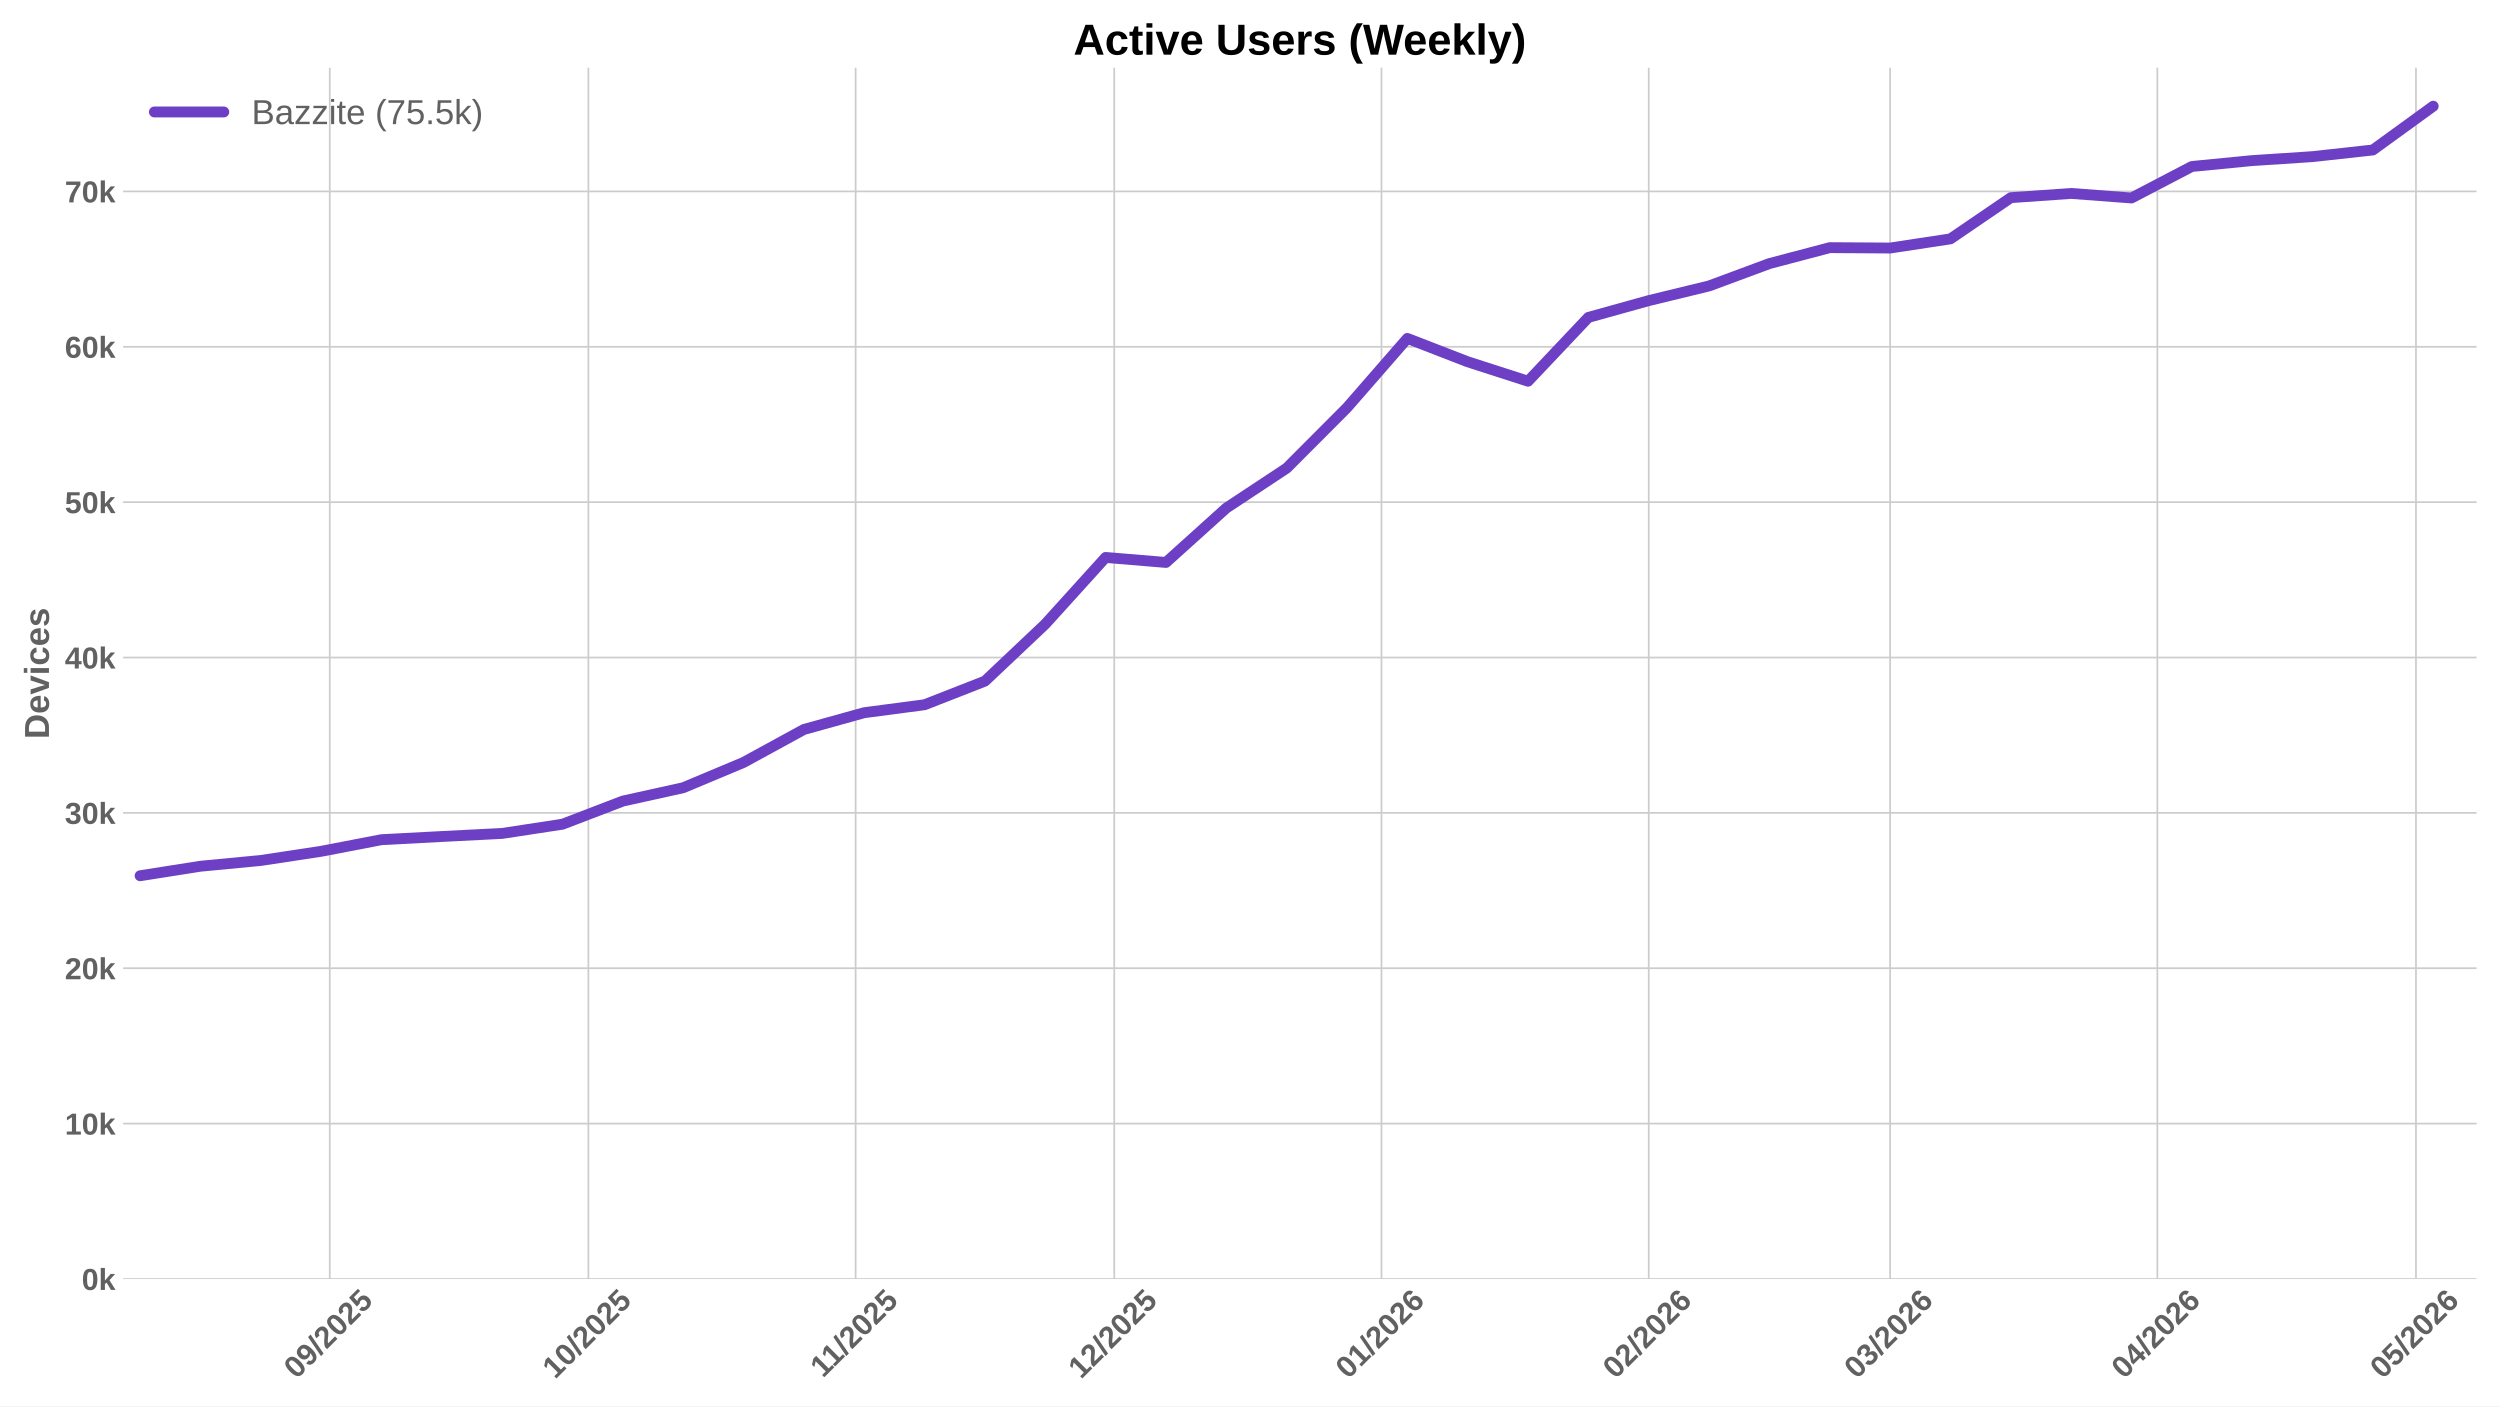
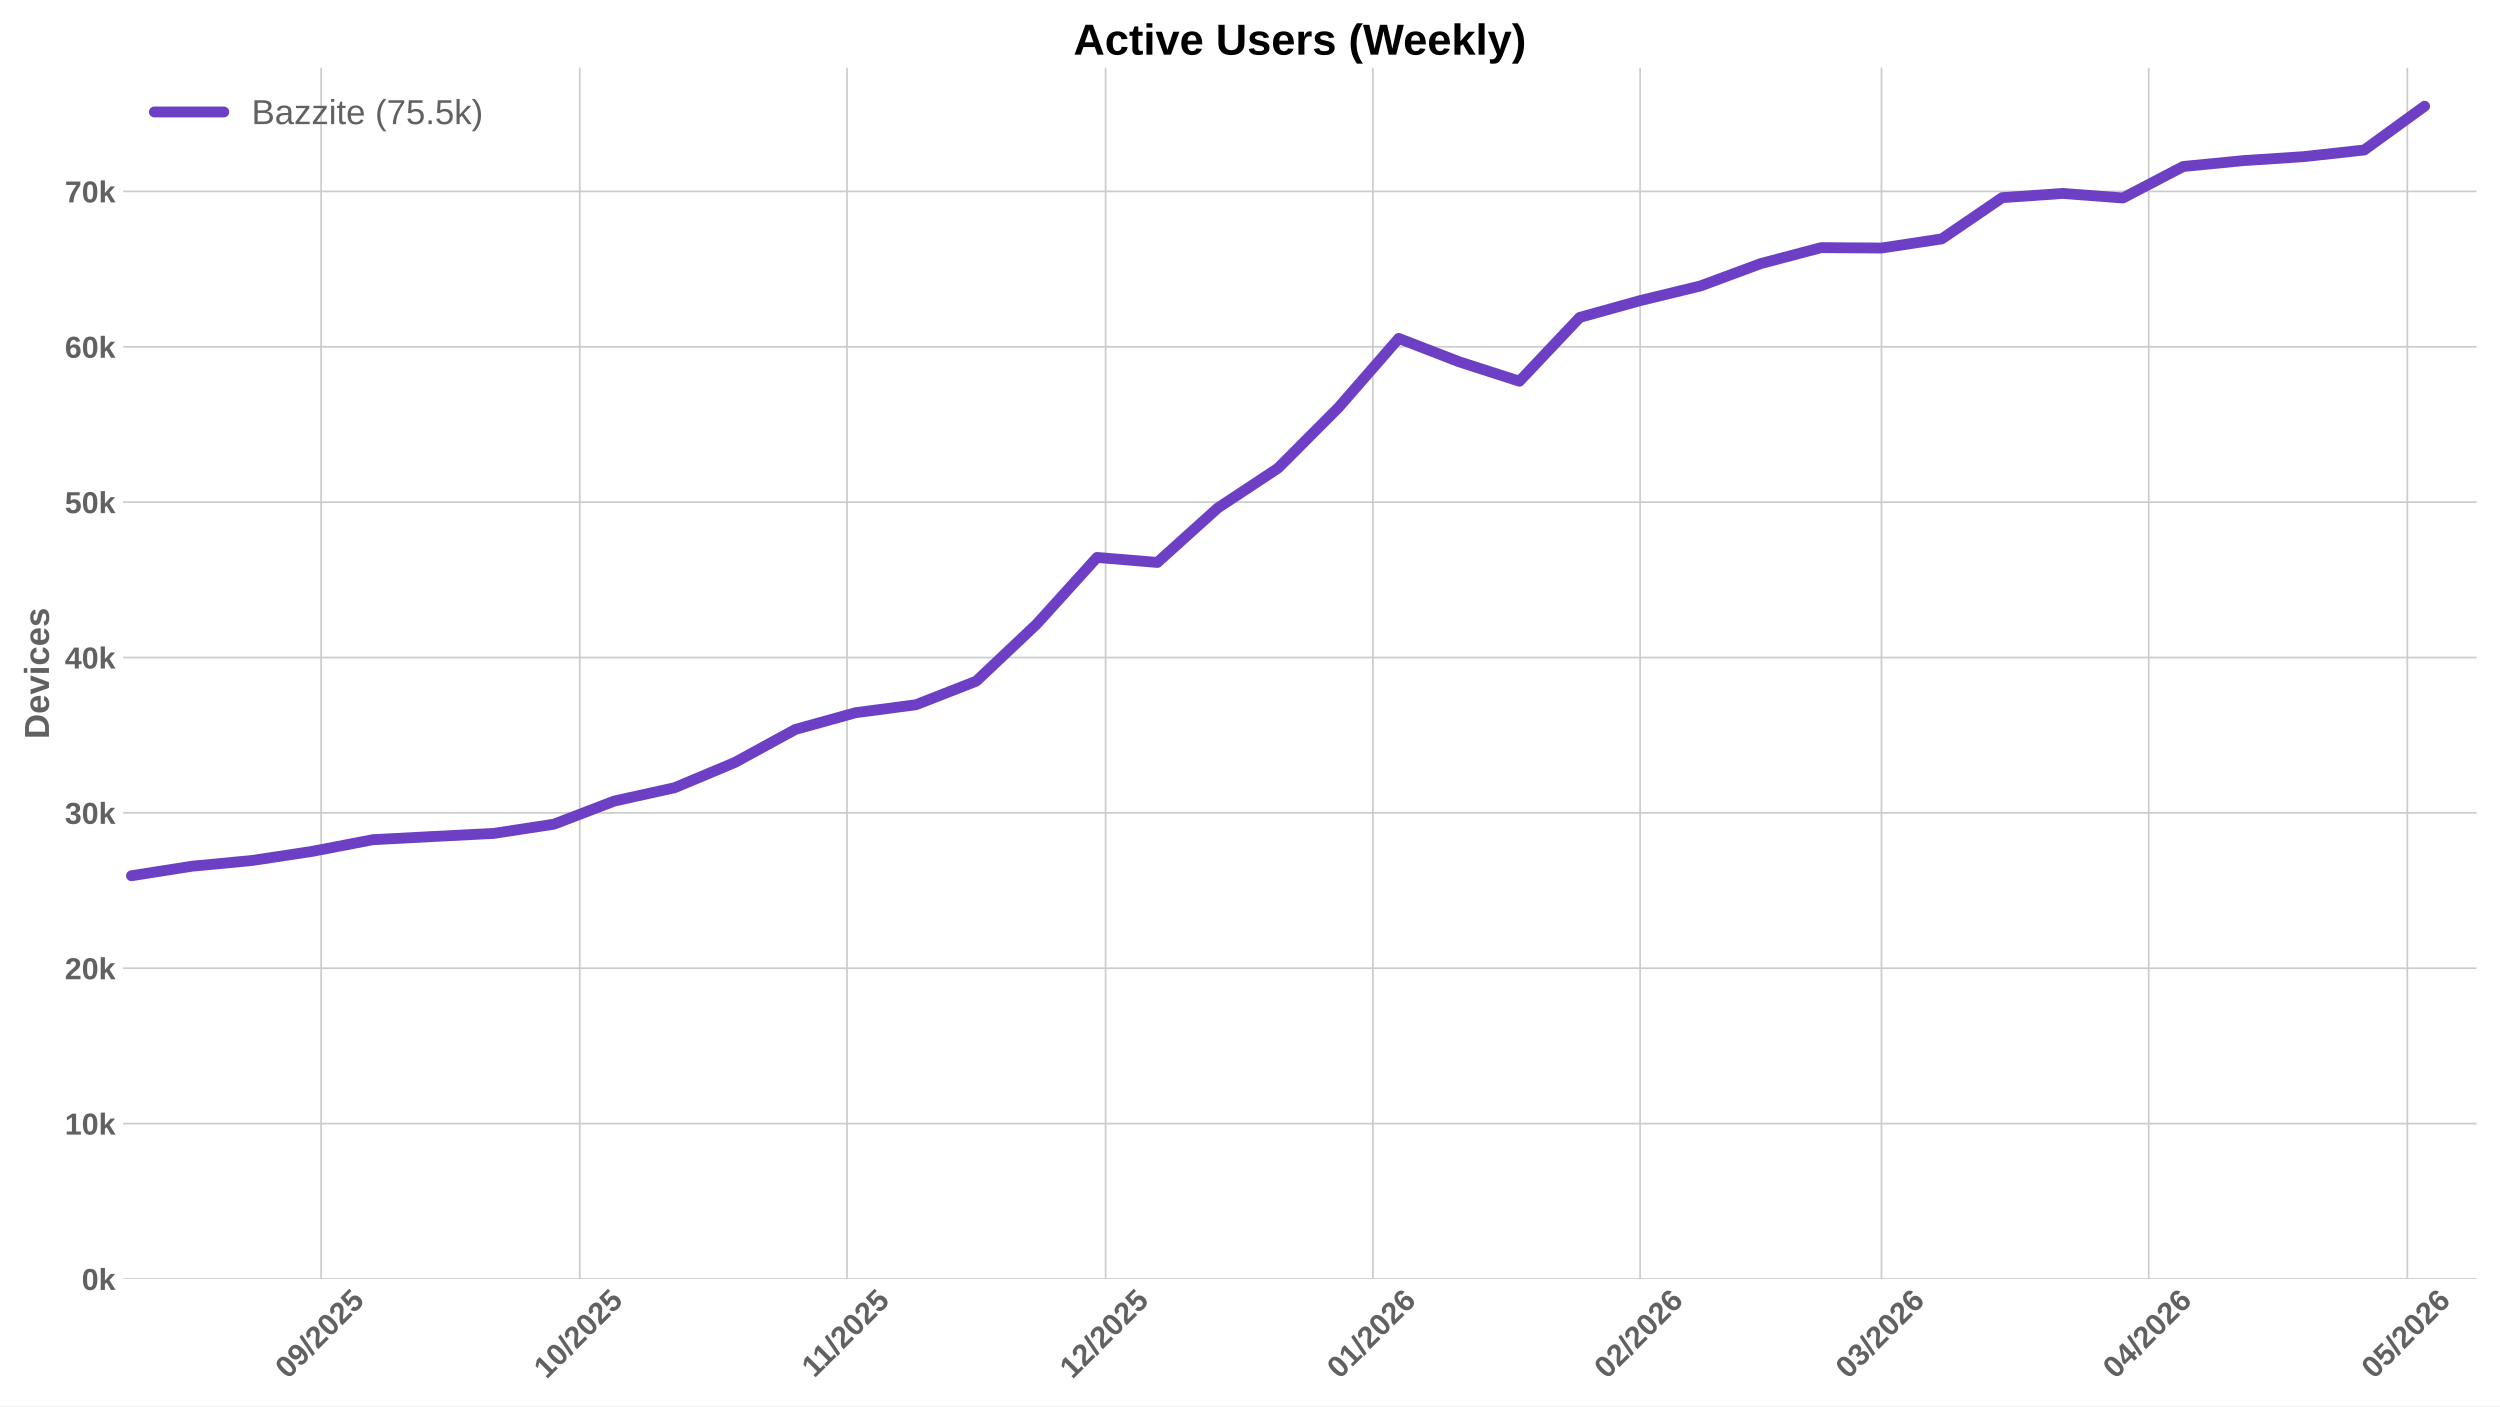
<svg xmlns="http://www.w3.org/2000/svg" xmlns:xlink="http://www.w3.org/1999/xlink" width="1152pt" height="648pt" viewBox="0 0 1152 648" version="1.1">
  <defs>
    <style type="text/css">*{stroke-linejoin: round; stroke-linecap: butt}</style>
  </defs>
  <g id="figure_1">
    <g id="patch_1">
      <path d="M 0 648  L 1152 648  L 1152 0  L 0 0  z " style="fill: #ffffff" />
    </g>
    <g id="axes_1">
      <g id="patch_2">
        <path d="M 56.73 589.343  L 1141.2 589.343  L 1141.2 31.2  L 56.73 31.2  z " style="fill: #ffffff" />
      </g>
      <g id="matplotlib.axis_1">
        <g id="xtick_1">
          <g id="line2d_1">
-             <path d="M 151.953 589.343  L 151.953 31.2  " clip-path="url(#pd142da5343)" style="fill: none; stroke: #cccccc; stroke-width: 0.8; stroke-linecap: round" />
+             <path d="M 147.979 589.343  L 147.979 31.2  " clip-path="url(#pc9101c89e9)" style="fill: none; stroke: #cccccc; stroke-width: 0.8; stroke-linecap: round" />
          </g>
          <g id="line2d_2" />
          <g id="text_1">
-             <g style="fill: #616161" transform="translate(136.6232 635.7977) rotate(-45) scale(0.14 -0.14)">
+             <g style="fill: #616161" transform="translate(132.6483 635.7977) rotate(-45) scale(0.14 -0.14)">
              <defs>
                <path id="LiberationSans-Bold-30" d="M 3297 2203  Q 3297 1088 2914 512  Q 2531 -63 1766 -63  Q 253 -63 253 2203  Q 253 2994 418 3494  Q 584 3994 915 4231  Q 1247 4469 1791 4469  Q 2572 4469 2934 3903  Q 3297 3338 3297 2203  z M 2416 2203  Q 2416 2813 2356 3150  Q 2297 3488 2165 3634  Q 2034 3781 1784 3781  Q 1519 3781 1383 3632  Q 1247 3484 1189 3148  Q 1131 2813 1131 2203  Q 1131 1600 1192 1261  Q 1253 922 1386 775  Q 1519 628 1772 628  Q 2022 628 2158 783  Q 2294 938 2355 1278  Q 2416 1619 2416 2203  z " transform="scale(0.015625)" />
                <path id="LiberationSans-Bold-39" d="M 3322 2272  Q 3322 1100 2894 518  Q 2466 -63 1678 -63  Q 1097 -63 767 185  Q 438 434 300 972  L 1125 1088  Q 1247 628 1688 628  Q 2056 628 2254 981  Q 2453 1334 2459 2028  Q 2341 1794 2070 1661  Q 1800 1528 1488 1528  Q 906 1528 564 1923  Q 222 2319 222 2994  Q 222 3688 623 4078  Q 1025 4469 1759 4469  Q 2550 4469 2936 3920  Q 3322 3372 3322 2272  z M 2394 2888  Q 2394 3297 2214 3539  Q 2034 3781 1738 3781  Q 1447 3781 1280 3570  Q 1113 3359 1113 2988  Q 1113 2622 1278 2401  Q 1444 2181 1741 2181  Q 2022 2181 2208 2373  Q 2394 2566 2394 2888  z " transform="scale(0.015625)" />
                <path id="LiberationSans-Bold-2f" d="M 63 -128  L 972 4638  L 1716 4638  L 822 -128  L 63 -128  z " transform="scale(0.015625)" />
                <path id="LiberationSans-Bold-32" d="M 222 0  L 222 609  Q 394 988 711 1347  Q 1028 1706 1509 2097  Q 1972 2472 2158 2715  Q 2344 2959 2344 3194  Q 2344 3769 1766 3769  Q 1484 3769 1336 3617  Q 1188 3466 1144 3163  L 259 3213  Q 334 3825 717 4147  Q 1100 4469 1759 4469  Q 2472 4469 2853 4144  Q 3234 3819 3234 3231  Q 3234 2922 3112 2672  Q 2991 2422 2800 2211  Q 2609 2000 2376 1815  Q 2144 1631 1925 1456  Q 1706 1281 1526 1103  Q 1347 925 1259 722  L 3303 722  L 3303 0  L 222 0  z " transform="scale(0.015625)" />
                <path id="LiberationSans-Bold-35" d="M 3381 1466  Q 3381 766 2945 351  Q 2509 -63 1750 -63  Q 1088 -63 689 235  Q 291 534 197 1100  L 1075 1172  Q 1144 891 1319 762  Q 1494 634 1759 634  Q 2088 634 2283 843  Q 2478 1053 2478 1447  Q 2478 1794 2293 2001  Q 2109 2209 1778 2209  Q 1413 2209 1181 1925  L 325 1925  L 478 4403  L 3125 4403  L 3125 3750  L 1275 3750  L 1203 2638  Q 1522 2919 2000 2919  Q 2628 2919 3004 2528  Q 3381 2138 3381 1466  z " transform="scale(0.015625)" />
              </defs>
              <use xlink:href="#LiberationSans-Bold-30" />
              <use xlink:href="#LiberationSans-Bold-39" transform="translate(55.61523 0)" />
              <use xlink:href="#LiberationSans-Bold-2f" transform="translate(111.2305 0)" />
              <use xlink:href="#LiberationSans-Bold-32" transform="translate(139.0137 0)" />
              <use xlink:href="#LiberationSans-Bold-30" transform="translate(194.6289 0)" />
              <use xlink:href="#LiberationSans-Bold-32" transform="translate(250.2441 0)" />
              <use xlink:href="#LiberationSans-Bold-35" transform="translate(305.8594 0)" />
            </g>
          </g>
        </g>
        <g id="xtick_2">
          <g id="line2d_3">
-             <path d="M 271.126 589.343  L 271.126 31.2  " clip-path="url(#pd142da5343)" style="fill: none; stroke: #cccccc; stroke-width: 0.8; stroke-linecap: round" />
+             <path d="M 267.151 589.343  L 267.151 31.2  " clip-path="url(#pc9101c89e9)" style="fill: none; stroke: #cccccc; stroke-width: 0.8; stroke-linecap: round" />
          </g>
          <g id="line2d_4" />
          <g id="text_2">
-             <g style="fill: #616161" transform="translate(255.7957 635.7977) rotate(-45) scale(0.14 -0.14)">
+             <g style="fill: #616161" transform="translate(251.8209 635.7977) rotate(-45) scale(0.14 -0.14)">
              <defs>
                <path id="LiberationSans-Bold-31" d="M 403 0  L 403 653  L 1494 653  L 1494 3656  L 438 2997  L 438 3688  L 1541 4403  L 2372 4403  L 2372 653  L 3381 653  L 3381 0  L 403 0  z " transform="scale(0.015625)" />
              </defs>
              <use xlink:href="#LiberationSans-Bold-31" />
              <use xlink:href="#LiberationSans-Bold-30" transform="translate(55.61523 0)" />
              <use xlink:href="#LiberationSans-Bold-2f" transform="translate(111.2305 0)" />
              <use xlink:href="#LiberationSans-Bold-32" transform="translate(139.0137 0)" />
              <use xlink:href="#LiberationSans-Bold-30" transform="translate(194.6289 0)" />
              <use xlink:href="#LiberationSans-Bold-32" transform="translate(250.2441 0)" />
              <use xlink:href="#LiberationSans-Bold-35" transform="translate(305.8594 0)" />
            </g>
          </g>
        </g>
        <g id="xtick_3">
          <g id="line2d_5">
-             <path d="M 394.271 589.343  L 394.271 31.2  " clip-path="url(#pd142da5343)" style="fill: none; stroke: #cccccc; stroke-width: 0.8; stroke-linecap: round" />
+             <path d="M 390.296 589.343  L 390.296 31.2  " clip-path="url(#pc9101c89e9)" style="fill: none; stroke: #cccccc; stroke-width: 0.8; stroke-linecap: round" />
          </g>
          <g id="line2d_6" />
          <g id="text_3">
-             <g style="fill: #616161" transform="translate(379.2129 635.2532) rotate(-45) scale(0.14 -0.14)">
+             <g style="fill: #616161" transform="translate(375.238 635.2532) rotate(-45) scale(0.14 -0.14)">
              <use xlink:href="#LiberationSans-Bold-31" />
              <use xlink:href="#LiberationSans-Bold-31" transform="translate(50.11523 0)" />
              <use xlink:href="#LiberationSans-Bold-2f" transform="translate(105.7305 0)" />
              <use xlink:href="#LiberationSans-Bold-32" transform="translate(133.5137 0)" />
              <use xlink:href="#LiberationSans-Bold-30" transform="translate(189.1289 0)" />
              <use xlink:href="#LiberationSans-Bold-32" transform="translate(244.7441 0)" />
              <use xlink:href="#LiberationSans-Bold-35" transform="translate(300.3594 0)" />
            </g>
          </g>
        </g>
        <g id="xtick_4">
          <g id="line2d_7">
-             <path d="M 513.443 589.343  L 513.443 31.2  " clip-path="url(#pd142da5343)" style="fill: none; stroke: #cccccc; stroke-width: 0.8; stroke-linecap: round" />
+             <path d="M 509.469 589.343  L 509.469 31.2  " clip-path="url(#pc9101c89e9)" style="fill: none; stroke: #cccccc; stroke-width: 0.8; stroke-linecap: round" />
          </g>
          <g id="line2d_8" />
          <g id="text_4">
-             <g style="fill: #616161" transform="translate(498.1132 635.7977) rotate(-45) scale(0.14 -0.14)">
+             <g style="fill: #616161" transform="translate(494.1383 635.7977) rotate(-45) scale(0.14 -0.14)">
              <use xlink:href="#LiberationSans-Bold-31" />
              <use xlink:href="#LiberationSans-Bold-32" transform="translate(55.61523 0)" />
              <use xlink:href="#LiberationSans-Bold-2f" transform="translate(111.2305 0)" />
              <use xlink:href="#LiberationSans-Bold-32" transform="translate(139.0137 0)" />
              <use xlink:href="#LiberationSans-Bold-30" transform="translate(194.6289 0)" />
              <use xlink:href="#LiberationSans-Bold-32" transform="translate(250.2441 0)" />
              <use xlink:href="#LiberationSans-Bold-35" transform="translate(305.8594 0)" />
            </g>
          </g>
        </g>
        <g id="xtick_5">
          <g id="line2d_9">
-             <path d="M 636.588 589.343  L 636.588 31.2  " clip-path="url(#pd142da5343)" style="fill: none; stroke: #cccccc; stroke-width: 0.8; stroke-linecap: round" />
+             <path d="M 632.614 589.343  L 632.614 31.2  " clip-path="url(#pc9101c89e9)" style="fill: none; stroke: #cccccc; stroke-width: 0.8; stroke-linecap: round" />
          </g>
          <g id="line2d_10" />
          <g id="text_5">
-             <g style="fill: #616161" transform="translate(621.2581 635.7977) rotate(-45) scale(0.14 -0.14)">
+             <g style="fill: #616161" transform="translate(617.2833 635.7977) rotate(-45) scale(0.14 -0.14)">
              <defs>
                <path id="LiberationSans-Bold-36" d="M 3328 1441  Q 3328 738 2934 337  Q 2541 -63 1847 -63  Q 1069 -63 651 482  Q 234 1028 234 2100  Q 234 3278 657 3873  Q 1081 4469 1869 4469  Q 2428 4469 2751 4222  Q 3075 3975 3209 3456  L 2381 3341  Q 2263 3775 1850 3775  Q 1497 3775 1295 3422  Q 1094 3069 1094 2350  Q 1234 2584 1484 2709  Q 1734 2834 2050 2834  Q 2641 2834 2984 2459  Q 3328 2084 3328 1441  z M 2447 1416  Q 2447 1791 2273 1989  Q 2100 2188 1797 2188  Q 1506 2188 1331 2002  Q 1156 1816 1156 1509  Q 1156 1125 1339 873  Q 1522 622 1819 622  Q 2116 622 2281 833  Q 2447 1044 2447 1416  z " transform="scale(0.015625)" />
              </defs>
              <use xlink:href="#LiberationSans-Bold-30" />
              <use xlink:href="#LiberationSans-Bold-31" transform="translate(55.61523 0)" />
              <use xlink:href="#LiberationSans-Bold-2f" transform="translate(111.2305 0)" />
              <use xlink:href="#LiberationSans-Bold-32" transform="translate(139.0137 0)" />
              <use xlink:href="#LiberationSans-Bold-30" transform="translate(194.6289 0)" />
              <use xlink:href="#LiberationSans-Bold-32" transform="translate(250.2441 0)" />
              <use xlink:href="#LiberationSans-Bold-36" transform="translate(305.8594 0)" />
            </g>
          </g>
        </g>
        <g id="xtick_6">
          <g id="line2d_11">
-             <path d="M 759.733 589.343  L 759.733 31.2  " clip-path="url(#pd142da5343)" style="fill: none; stroke: #cccccc; stroke-width: 0.8; stroke-linecap: round" />
+             <path d="M 755.759 589.343  L 755.759 31.2  " clip-path="url(#pc9101c89e9)" style="fill: none; stroke: #cccccc; stroke-width: 0.8; stroke-linecap: round" />
          </g>
          <g id="line2d_12" />
          <g id="text_6">
-             <g style="fill: #616161" transform="translate(744.4031 635.7977) rotate(-45) scale(0.14 -0.14)">
+             <g style="fill: #616161" transform="translate(740.4282 635.7977) rotate(-45) scale(0.14 -0.14)">
              <use xlink:href="#LiberationSans-Bold-30" />
              <use xlink:href="#LiberationSans-Bold-32" transform="translate(55.61523 0)" />
              <use xlink:href="#LiberationSans-Bold-2f" transform="translate(111.2305 0)" />
              <use xlink:href="#LiberationSans-Bold-32" transform="translate(139.0137 0)" />
              <use xlink:href="#LiberationSans-Bold-30" transform="translate(194.6289 0)" />
              <use xlink:href="#LiberationSans-Bold-32" transform="translate(250.2441 0)" />
              <use xlink:href="#LiberationSans-Bold-36" transform="translate(305.8594 0)" />
            </g>
          </g>
        </g>
        <g id="xtick_7">
          <g id="line2d_13">
-             <path d="M 870.961 589.343  L 870.961 31.2  " clip-path="url(#pd142da5343)" style="fill: none; stroke: #cccccc; stroke-width: 0.8; stroke-linecap: round" />
+             <path d="M 866.986 589.343  L 866.986 31.2  " clip-path="url(#pc9101c89e9)" style="fill: none; stroke: #cccccc; stroke-width: 0.8; stroke-linecap: round" />
          </g>
          <g id="line2d_14" />
          <g id="text_7">
-             <g style="fill: #616161" transform="translate(855.6308 635.7977) rotate(-45) scale(0.14 -0.14)">
+             <g style="fill: #616161" transform="translate(851.6559 635.7977) rotate(-45) scale(0.14 -0.14)">
              <defs>
                <path id="LiberationSans-Bold-33" d="M 3328 1222  Q 3328 603 2922 265  Q 2516 -72 1766 -72  Q 1056 -72 637 254  Q 219 581 147 1197  L 1041 1275  Q 1125 641 1763 641  Q 2078 641 2253 797  Q 2428 953 2428 1275  Q 2428 1569 2215 1725  Q 2003 1881 1584 1881  L 1278 1881  L 1278 2591  L 1566 2591  Q 1944 2591 2134 2745  Q 2325 2900 2325 3188  Q 2325 3459 2173 3614  Q 2022 3769 1731 3769  Q 1459 3769 1292 3619  Q 1125 3469 1100 3194  L 222 3256  Q 291 3825 694 4147  Q 1097 4469 1747 4469  Q 2438 4469 2827 4158  Q 3216 3847 3216 3297  Q 3216 2884 2973 2618  Q 2731 2353 2275 2266  L 2275 2253  Q 2781 2194 3054 1920  Q 3328 1647 3328 1222  z " transform="scale(0.015625)" />
              </defs>
              <use xlink:href="#LiberationSans-Bold-30" />
              <use xlink:href="#LiberationSans-Bold-33" transform="translate(55.61523 0)" />
              <use xlink:href="#LiberationSans-Bold-2f" transform="translate(111.2305 0)" />
              <use xlink:href="#LiberationSans-Bold-32" transform="translate(139.0137 0)" />
              <use xlink:href="#LiberationSans-Bold-30" transform="translate(194.6289 0)" />
              <use xlink:href="#LiberationSans-Bold-32" transform="translate(250.2441 0)" />
              <use xlink:href="#LiberationSans-Bold-36" transform="translate(305.8594 0)" />
            </g>
          </g>
        </g>
        <g id="xtick_8">
          <g id="line2d_15">
-             <path d="M 994.106 589.343  L 994.106 31.2  " clip-path="url(#pd142da5343)" style="fill: none; stroke: #cccccc; stroke-width: 0.8; stroke-linecap: round" />
+             <path d="M 990.131 589.343  L 990.131 31.2  " clip-path="url(#pc9101c89e9)" style="fill: none; stroke: #cccccc; stroke-width: 0.8; stroke-linecap: round" />
          </g>
          <g id="line2d_16" />
          <g id="text_8">
-             <g style="fill: #616161" transform="translate(978.7757 635.7977) rotate(-45) scale(0.14 -0.14)">
+             <g style="fill: #616161" transform="translate(974.8009 635.7977) rotate(-45) scale(0.14 -0.14)">
              <defs>
                <path id="LiberationSans-Bold-34" d="M 2938 897  L 2938 0  L 2100 0  L 2100 897  L 97 897  L 97 1556  L 1956 4403  L 2938 4403  L 2938 1550  L 3525 1550  L 3525 897  L 2938 897  z M 2100 2991  Q 2100 3159 2111 3356  Q 2122 3553 2128 3609  Q 2047 3434 1834 3103  L 813 1550  L 2100 1550  L 2100 2991  z " transform="scale(0.015625)" />
              </defs>
              <use xlink:href="#LiberationSans-Bold-30" />
              <use xlink:href="#LiberationSans-Bold-34" transform="translate(55.61523 0)" />
              <use xlink:href="#LiberationSans-Bold-2f" transform="translate(111.2305 0)" />
              <use xlink:href="#LiberationSans-Bold-32" transform="translate(139.0137 0)" />
              <use xlink:href="#LiberationSans-Bold-30" transform="translate(194.6289 0)" />
              <use xlink:href="#LiberationSans-Bold-32" transform="translate(250.2441 0)" />
              <use xlink:href="#LiberationSans-Bold-36" transform="translate(305.8594 0)" />
            </g>
          </g>
        </g>
        <g id="xtick_9">
          <g id="line2d_17">
-             <path d="M 1113.279 589.343  L 1113.279 31.2  " clip-path="url(#pd142da5343)" style="fill: none; stroke: #cccccc; stroke-width: 0.8; stroke-linecap: round" />
+             <path d="M 1109.304 589.343  L 1109.304 31.2  " clip-path="url(#pc9101c89e9)" style="fill: none; stroke: #cccccc; stroke-width: 0.8; stroke-linecap: round" />
          </g>
          <g id="line2d_18" />
          <g id="text_9">
-             <g style="fill: #616161" transform="translate(1097.948 635.7977) rotate(-45) scale(0.14 -0.14)">
+             <g style="fill: #616161" transform="translate(1093.973 635.7977) rotate(-45) scale(0.14 -0.14)">
              <use xlink:href="#LiberationSans-Bold-30" />
              <use xlink:href="#LiberationSans-Bold-35" transform="translate(55.61523 0)" />
              <use xlink:href="#LiberationSans-Bold-2f" transform="translate(111.2305 0)" />
              <use xlink:href="#LiberationSans-Bold-32" transform="translate(139.0137 0)" />
              <use xlink:href="#LiberationSans-Bold-30" transform="translate(194.6289 0)" />
              <use xlink:href="#LiberationSans-Bold-32" transform="translate(250.2441 0)" />
              <use xlink:href="#LiberationSans-Bold-36" transform="translate(305.8594 0)" />
            </g>
          </g>
        </g>
      </g>
      <g id="matplotlib.axis_2">
        <g id="ytick_1">
          <g id="line2d_19">
-             <path d="M 56.73 589.343  L 1141.2 589.343  " clip-path="url(#pd142da5343)" style="fill: none; stroke: #cccccc; stroke-width: 0.8; stroke-linecap: round" />
+             <path d="M 56.73 589.343  L 1141.2 589.343  " clip-path="url(#pc9101c89e9)" style="fill: none; stroke: #cccccc; stroke-width: 0.8; stroke-linecap: round" />
          </g>
          <g id="line2d_20" />
          <g id="text_10">
            <g style="fill: #616161" transform="translate(37.65937 594.416) scale(0.14 -0.14)">
              <defs>
                <path id="LiberationSans-Bold-6b" d="M 2606 0  L 1703 1531  L 1325 1269  L 1325 0  L 447 0  L 447 4638  L 1325 4638  L 1325 1981  L 2531 3381  L 3475 3381  L 2288 2063  L 3566 0  L 2606 0  z " transform="scale(0.015625)" />
              </defs>
              <use xlink:href="#LiberationSans-Bold-30" />
              <use xlink:href="#LiberationSans-Bold-6b" transform="translate(55.61523 0)" />
            </g>
          </g>
        </g>
        <g id="ytick_2">
          <g id="line2d_21">
-             <path d="M 56.73 517.752  L 1141.2 517.752  " clip-path="url(#pd142da5343)" style="fill: none; stroke: #cccccc; stroke-width: 0.8; stroke-linecap: round" />
+             <path d="M 56.73 517.752  L 1141.2 517.752  " clip-path="url(#pc9101c89e9)" style="fill: none; stroke: #cccccc; stroke-width: 0.8; stroke-linecap: round" />
          </g>
          <g id="line2d_22" />
          <g id="text_11">
            <g style="fill: #616161" transform="translate(29.87406 522.8249) scale(0.14 -0.14)">
              <use xlink:href="#LiberationSans-Bold-31" />
              <use xlink:href="#LiberationSans-Bold-30" transform="translate(55.61523 0)" />
              <use xlink:href="#LiberationSans-Bold-6b" transform="translate(111.2305 0)" />
            </g>
          </g>
        </g>
        <g id="ytick_3">
          <g id="line2d_23">
-             <path d="M 56.73 446.161  L 1141.2 446.161  " clip-path="url(#pd142da5343)" style="fill: none; stroke: #cccccc; stroke-width: 0.8; stroke-linecap: round" />
+             <path d="M 56.73 446.161  L 1141.2 446.161  " clip-path="url(#pc9101c89e9)" style="fill: none; stroke: #cccccc; stroke-width: 0.8; stroke-linecap: round" />
          </g>
          <g id="line2d_24" />
          <g id="text_12">
            <g style="fill: #616161" transform="translate(29.87406 451.2338) scale(0.14 -0.14)">
              <use xlink:href="#LiberationSans-Bold-32" />
              <use xlink:href="#LiberationSans-Bold-30" transform="translate(55.61523 0)" />
              <use xlink:href="#LiberationSans-Bold-6b" transform="translate(111.2305 0)" />
            </g>
          </g>
        </g>
        <g id="ytick_4">
          <g id="line2d_25">
-             <path d="M 56.73 374.57  L 1141.2 374.57  " clip-path="url(#pd142da5343)" style="fill: none; stroke: #cccccc; stroke-width: 0.8; stroke-linecap: round" />
+             <path d="M 56.73 374.57  L 1141.2 374.57  " clip-path="url(#pc9101c89e9)" style="fill: none; stroke: #cccccc; stroke-width: 0.8; stroke-linecap: round" />
          </g>
          <g id="line2d_26" />
          <g id="text_13">
            <g style="fill: #616161" transform="translate(29.87406 379.6427) scale(0.14 -0.14)">
              <use xlink:href="#LiberationSans-Bold-33" />
              <use xlink:href="#LiberationSans-Bold-30" transform="translate(55.61523 0)" />
              <use xlink:href="#LiberationSans-Bold-6b" transform="translate(111.2305 0)" />
            </g>
          </g>
        </g>
        <g id="ytick_5">
          <g id="line2d_27">
-             <path d="M 56.73 302.979  L 1141.2 302.979  " clip-path="url(#pd142da5343)" style="fill: none; stroke: #cccccc; stroke-width: 0.8; stroke-linecap: round" />
+             <path d="M 56.73 302.979  L 1141.2 302.979  " clip-path="url(#pc9101c89e9)" style="fill: none; stroke: #cccccc; stroke-width: 0.8; stroke-linecap: round" />
          </g>
          <g id="line2d_28" />
          <g id="text_14">
            <g style="fill: #616161" transform="translate(29.87406 308.0516) scale(0.14 -0.14)">
              <use xlink:href="#LiberationSans-Bold-34" />
              <use xlink:href="#LiberationSans-Bold-30" transform="translate(55.61523 0)" />
              <use xlink:href="#LiberationSans-Bold-6b" transform="translate(111.2305 0)" />
            </g>
          </g>
        </g>
        <g id="ytick_6">
          <g id="line2d_29">
-             <path d="M 56.73 231.388  L 1141.2 231.388  " clip-path="url(#pd142da5343)" style="fill: none; stroke: #cccccc; stroke-width: 0.8; stroke-linecap: round" />
+             <path d="M 56.73 231.388  L 1141.2 231.388  " clip-path="url(#pc9101c89e9)" style="fill: none; stroke: #cccccc; stroke-width: 0.8; stroke-linecap: round" />
          </g>
          <g id="line2d_30" />
          <g id="text_15">
            <g style="fill: #616161" transform="translate(29.87406 236.4605) scale(0.14 -0.14)">
              <use xlink:href="#LiberationSans-Bold-35" />
              <use xlink:href="#LiberationSans-Bold-30" transform="translate(55.61523 0)" />
              <use xlink:href="#LiberationSans-Bold-6b" transform="translate(111.2305 0)" />
            </g>
          </g>
        </g>
        <g id="ytick_7">
          <g id="line2d_31">
-             <path d="M 56.73 159.797  L 1141.2 159.797  " clip-path="url(#pd142da5343)" style="fill: none; stroke: #cccccc; stroke-width: 0.8; stroke-linecap: round" />
+             <path d="M 56.73 159.797  L 1141.2 159.797  " clip-path="url(#pc9101c89e9)" style="fill: none; stroke: #cccccc; stroke-width: 0.8; stroke-linecap: round" />
          </g>
          <g id="line2d_32" />
          <g id="text_16">
            <g style="fill: #616161" transform="translate(29.87406 164.8694) scale(0.14 -0.14)">
              <use xlink:href="#LiberationSans-Bold-36" />
              <use xlink:href="#LiberationSans-Bold-30" transform="translate(55.61523 0)" />
              <use xlink:href="#LiberationSans-Bold-6b" transform="translate(111.2305 0)" />
            </g>
          </g>
        </g>
        <g id="ytick_8">
          <g id="line2d_33">
-             <path d="M 56.73 88.205  L 1141.2 88.205  " clip-path="url(#pd142da5343)" style="fill: none; stroke: #cccccc; stroke-width: 0.8; stroke-linecap: round" />
+             <path d="M 56.73 88.205  L 1141.2 88.205  " clip-path="url(#pc9101c89e9)" style="fill: none; stroke: #cccccc; stroke-width: 0.8; stroke-linecap: round" />
          </g>
          <g id="line2d_34" />
          <g id="text_17">
            <g style="fill: #616161" transform="translate(29.87406 93.2783) scale(0.14 -0.14)">
              <defs>
                <path id="LiberationSans-Bold-37" d="M 3278 3706  Q 2981 3238 2717 2797  Q 2453 2356 2256 1911  Q 2059 1466 1945 995  Q 1831 525 1831 0  L 916 0  Q 916 550 1059 1064  Q 1203 1578 1475 2111  Q 1747 2644 2463 3681  L 275 3681  L 275 4403  L 3278 4403  L 3278 3706  z " transform="scale(0.015625)" />
              </defs>
              <use xlink:href="#LiberationSans-Bold-37" />
              <use xlink:href="#LiberationSans-Bold-30" transform="translate(55.61523 0)" />
              <use xlink:href="#LiberationSans-Bold-6b" transform="translate(111.2305 0)" />
            </g>
          </g>
        </g>
        <g id="text_18">
          <g style="fill: #616161" transform="translate(22.55406 340.5153) rotate(-90) scale(0.16 -0.16)">
            <defs>
              <path id="LiberationSans-Bold-44" d="M 4353 2234  Q 4353 1553 4086 1045  Q 3819 538 3330 269  Q 2841 0 2209 0  L 428 0  L 428 4403  L 2022 4403  Q 3134 4403 3743 3842  Q 4353 3281 4353 2234  z M 3425 2234  Q 3425 2944 3056 3317  Q 2688 3691 2003 3691  L 1350 3691  L 1350 713  L 2131 713  Q 2725 713 3075 1122  Q 3425 1531 3425 2234  z " transform="scale(0.015625)" />
              <path id="LiberationSans-Bold-65" d="M 1831 -63  Q 1069 -63 659 389  Q 250 841 250 1706  Q 250 2544 665 2994  Q 1081 3444 1844 3444  Q 2572 3444 2956 2961  Q 3341 2478 3341 1547  L 3341 1522  L 1172 1522  Q 1172 1028 1355 776  Q 1538 525 1875 525  Q 2341 525 2463 928  L 3291 856  Q 2931 -63 1831 -63  z M 1831 2891  Q 1522 2891 1355 2675  Q 1188 2459 1178 2072  L 2491 2072  Q 2466 2481 2294 2686  Q 2122 2891 1831 2891  z " transform="scale(0.015625)" />
              <path id="LiberationSans-Bold-76" d="M 2284 0  L 1234 0  L 25 3381  L 953 3381  L 1544 1491  Q 1591 1334 1766 709  Q 1797 838 1894 1159  Q 1991 1481 2613 3381  L 3531 3381  L 2284 0  z " transform="scale(0.015625)" />
              <path id="LiberationSans-Bold-69" d="M 447 3991  L 447 4638  L 1325 4638  L 1325 3991  L 447 3991  z M 447 0  L 447 3381  L 1325 3381  L 1325 0  L 447 0  z " transform="scale(0.015625)" />
              <path id="LiberationSans-Bold-63" d="M 1856 -63  Q 1088 -63 669 395  Q 250 853 250 1672  Q 250 2509 672 2976  Q 1094 3444 1869 3444  Q 2466 3444 2856 3144  Q 3247 2844 3347 2316  L 2463 2272  Q 2425 2531 2275 2686  Q 2125 2841 1850 2841  Q 1172 2841 1172 1706  Q 1172 538 1863 538  Q 2113 538 2281 695  Q 2450 853 2491 1166  L 3372 1125  Q 3325 778 3123 506  Q 2922 234 2594 85  Q 2266 -63 1856 -63  z " transform="scale(0.015625)" />
              <path id="LiberationSans-Bold-73" d="M 3297 988  Q 3297 497 2895 217  Q 2494 -63 1784 -63  Q 1088 -63 717 157  Q 347 378 225 844  L 997 959  Q 1063 719 1223 619  Q 1384 519 1784 519  Q 2153 519 2322 612  Q 2491 706 2491 906  Q 2491 1069 2355 1164  Q 2219 1259 1894 1325  Q 1150 1472 890 1598  Q 631 1725 495 1926  Q 359 2128 359 2422  Q 359 2906 732 3176  Q 1106 3447 1791 3447  Q 2394 3447 2761 3212  Q 3128 2978 3219 2534  L 2441 2453  Q 2403 2659 2256 2761  Q 2109 2863 1791 2863  Q 1478 2863 1322 2783  Q 1166 2703 1166 2516  Q 1166 2369 1286 2283  Q 1406 2197 1691 2141  Q 2088 2059 2395 1973  Q 2703 1888 2889 1769  Q 3075 1650 3186 1464  Q 3297 1278 3297 988  z " transform="scale(0.015625)" />
            </defs>
            <use xlink:href="#LiberationSans-Bold-44" />
            <use xlink:href="#LiberationSans-Bold-65" transform="translate(72.2168 0)" />
            <use xlink:href="#LiberationSans-Bold-76" transform="translate(127.832 0)" />
            <use xlink:href="#LiberationSans-Bold-69" transform="translate(183.4473 0)" />
            <use xlink:href="#LiberationSans-Bold-63" transform="translate(211.2305 0)" />
            <use xlink:href="#LiberationSans-Bold-65" transform="translate(266.8457 0)" />
            <use xlink:href="#LiberationSans-Bold-73" transform="translate(322.4609 0)" />
          </g>
        </g>
      </g>
      <g id="line2d_35">
-         <path d="M 64.56 403.543  L 92.367 399.161  L 120.174 396.505  L 147.981 392.282  L 175.788 386.927  L 203.595 385.459  L 231.402 384.041  L 259.209 379.789  L 287.016 369.129  L 314.823 362.979  L 342.63 351.324  L 370.436 336.133  L 398.243 328.408  L 426.05 324.742  L 453.857 313.861  L 481.664 287.587  L 509.471 256.867  L 537.278 259.179  L 565.085 234.108  L 592.892 215.731  L 620.699 187.853  L 648.506 155.945  L 676.313 166.712  L 704.12 175.668  L 731.926 146.259  L 759.733 138.52  L 787.54 131.762  L 815.347 121.452  L 843.154 114.114  L 870.961 114.293  L 898.768 110.069  L 926.575 91.083  L 954.382 89.136  L 982.189 91.227  L 1009.996 76.715  L 1037.803 74.002  L 1065.61 72.176  L 1093.416 69.112  L 1121.223 48.931  " clip-path="url(#pd142da5343)" style="fill: none; stroke: #6c3fc4; stroke-width: 5; stroke-linecap: round" />
+         <path d="M 60.585 403.543  L 88.392 399.161  L 116.199 396.505  L 144.006 392.282  L 171.813 386.927  L 199.62 385.459  L 227.427 384.041  L 255.234 379.789  L 283.041 369.129  L 310.848 362.979  L 338.655 351.324  L 366.462 336.133  L 394.269 328.408  L 422.075 324.742  L 449.882 313.861  L 477.689 287.587  L 505.496 256.867  L 533.303 259.179  L 561.11 234.108  L 588.917 215.731  L 616.724 187.853  L 644.531 155.945  L 672.338 166.712  L 700.145 175.668  L 727.952 146.259  L 755.759 138.52  L 783.565 131.762  L 811.372 121.452  L 839.179 114.114  L 866.986 114.293  L 894.793 110.069  L 922.6 91.083  L 950.407 89.136  L 978.214 91.227  L 1006.021 76.715  L 1033.828 74.002  L 1061.635 72.176  L 1089.442 69.112  L 1117.249 48.931  " clip-path="url(#pc9101c89e9)" style="fill: none; stroke: #6c3fc4; stroke-width: 5; stroke-linecap: round" />
      </g>
      <g id="patch_3">
        <path d="M 56.73 589.343  L 56.73 31.2  " style="fill: none" />
      </g>
      <g id="patch_4">
        <path d="M 1141.2 589.343  L 1141.2 31.2  " style="fill: none" />
      </g>
      <g id="patch_5">
        <path d="M 56.73 589.343  L 1141.2 589.343  " style="fill: none" />
      </g>
      <g id="patch_6">
        <path d="M 56.73 31.2  L 1141.2 31.2  " style="fill: none" />
      </g>
      <g id="text_19">
        <g transform="translate(494.6541 25.2) scale(0.2 -0.2)">
          <defs>
            <path id="LiberationSans-Bold-41" d="M 3541 0  L 3150 1125  L 1472 1125  L 1081 0  L 159 0  L 1766 4403  L 2853 4403  L 4453 0  L 3541 0  z M 2309 3725  L 2291 3656  Q 2259 3544 2215 3400  Q 2172 3256 1678 1819  L 2944 1819  L 2509 3084  L 2375 3509  L 2309 3725  z " transform="scale(0.015625)" />
            <path id="LiberationSans-Bold-74" d="M 1313 -56  Q 925 -56 715 155  Q 506 366 506 794  L 506 2788  L 78 2788  L 78 3381  L 550 3381  L 825 4175  L 1375 4175  L 1375 3381  L 2016 3381  L 2016 2788  L 1375 2788  L 1375 1031  Q 1375 784 1469 667  Q 1563 550 1759 550  Q 1863 550 2053 594  L 2053 50  Q 1728 -56 1313 -56  z " transform="scale(0.015625)" />
            <path id="LiberationSans-Bold-20" transform="scale(0.015625)" />
            <path id="LiberationSans-Bold-55" d="M 2259 -63  Q 1350 -63 867 381  Q 384 825 384 1650  L 384 4403  L 1306 4403  L 1306 1722  Q 1306 1200 1554 929  Q 1803 659 2284 659  Q 2778 659 3043 942  Q 3309 1225 3309 1753  L 3309 4403  L 4231 4403  L 4231 1697  Q 4231 859 3714 398  Q 3197 -63 2259 -63  z " transform="scale(0.015625)" />
            <path id="LiberationSans-Bold-72" d="M 447 0  L 447 2588  Q 447 2866 439 3052  Q 431 3238 422 3381  L 1259 3381  Q 1269 3325 1284 3039  Q 1300 2753 1300 2659  L 1313 2659  Q 1441 3016 1541 3161  Q 1641 3306 1778 3376  Q 1916 3447 2122 3447  Q 2291 3447 2394 3400  L 2394 2666  Q 2181 2713 2019 2713  Q 1691 2713 1508 2447  Q 1325 2181 1325 1659  L 1325 0  L 447 0  z " transform="scale(0.015625)" />
            <path id="LiberationSans-Bold-28" d="M 1247 -1328  Q 756 -622 537 81  Q 319 784 319 1659  Q 319 2531 537 3232  Q 756 3934 1247 4638  L 2125 4638  Q 1631 3925 1407 3219  Q 1184 2513 1184 1656  Q 1184 803 1406 101  Q 1628 -600 2125 -1328  L 1247 -1328  z " transform="scale(0.015625)" />
            <path id="LiberationSans-Bold-57" d="M 4897 0  L 3803 0  L 3206 2547  Q 3097 2997 3022 3488  Q 2947 3078 2900 2864  Q 2853 2650 2234 0  L 1141 0  L 6 4403  L 941 4403  L 1578 1559  L 1722 872  Q 1809 1306 1892 1701  Q 1975 2097 2516 4403  L 3547 4403  L 4103 2059  Q 4169 1797 4325 872  L 4403 1234  L 4569 1953  L 5100 4403  L 6034 4403  L 4897 0  z " transform="scale(0.015625)" />
            <path id="LiberationSans-Bold-6c" d="M 447 0  L 447 4638  L 1325 4638  L 1325 0  L 447 0  z " transform="scale(0.015625)" />
            <path id="LiberationSans-Bold-79" d="M 884 -1328  Q 569 -1328 331 -1288  L 331 -663  Q 497 -688 634 -688  Q 822 -688 945 -628  Q 1069 -569 1167 -431  Q 1266 -294 1388 34  L 50 3381  L 978 3381  L 1509 1797  Q 1634 1456 1825 753  L 1903 1050  L 2106 1784  L 2606 3381  L 3525 3381  L 2188 -178  Q 1919 -828 1630 -1078  Q 1341 -1328 884 -1328  z " transform="scale(0.015625)" />
            <path id="LiberationSans-Bold-29" d="M 6 -1328  Q 506 -597 726 101  Q 947 800 947 1656  Q 947 2516 722 3223  Q 497 3931 6 4638  L 884 4638  Q 1378 3928 1595 3225  Q 1813 2522 1813 1659  Q 1813 791 1595 87  Q 1378 -616 884 -1328  L 6 -1328  z " transform="scale(0.015625)" />
          </defs>
          <use xlink:href="#LiberationSans-Bold-41" />
          <use xlink:href="#LiberationSans-Bold-63" transform="translate(72.2168 0)" />
          <use xlink:href="#LiberationSans-Bold-74" transform="translate(127.832 0)" />
          <use xlink:href="#LiberationSans-Bold-69" transform="translate(161.1328 0)" />
          <use xlink:href="#LiberationSans-Bold-76" transform="translate(188.916 0)" />
          <use xlink:href="#LiberationSans-Bold-65" transform="translate(244.5312 0)" />
          <use xlink:href="#LiberationSans-Bold-20" transform="translate(300.1465 0)" />
          <use xlink:href="#LiberationSans-Bold-55" transform="translate(327.9297 0)" />
          <use xlink:href="#LiberationSans-Bold-73" transform="translate(400.1465 0)" />
          <use xlink:href="#LiberationSans-Bold-65" transform="translate(455.7617 0)" />
          <use xlink:href="#LiberationSans-Bold-72" transform="translate(511.377 0)" />
          <use xlink:href="#LiberationSans-Bold-73" transform="translate(550.293 0)" />
          <use xlink:href="#LiberationSans-Bold-20" transform="translate(605.9082 0)" />
          <use xlink:href="#LiberationSans-Bold-28" transform="translate(633.6914 0)" />
          <use xlink:href="#LiberationSans-Bold-57" transform="translate(666.9922 0)" />
          <use xlink:href="#LiberationSans-Bold-65" transform="translate(759.627 0)" />
          <use xlink:href="#LiberationSans-Bold-65" transform="translate(815.2422 0)" />
          <use xlink:href="#LiberationSans-Bold-6b" transform="translate(870.8574 0)" />
          <use xlink:href="#LiberationSans-Bold-6c" transform="translate(926.4727 0)" />
          <use xlink:href="#LiberationSans-Bold-79" transform="translate(954.2559 0)" />
          <use xlink:href="#LiberationSans-Bold-29" transform="translate(1009.871 0)" />
        </g>
      </g>
      <g id="legend_1">
        <g id="line2d_36">
          <path d="M 71.13 51.595  L 87.13 51.595  L 103.13 51.595  " style="fill: none; stroke: #6c3fc4; stroke-width: 5; stroke-linecap: round" />
        </g>
        <g id="text_20">
          <g style="fill: #616161" transform="translate(115.93 57.195) scale(0.16 -0.16)">
            <defs>
              <path id="LiberationSans-42" d="M 3931 1241  Q 3931 653 3503 326  Q 3075 0 2313 0  L 525 0  L 525 4403  L 2125 4403  Q 3675 4403 3675 3334  Q 3675 2944 3456 2678  Q 3238 2413 2838 2322  Q 3363 2259 3647 1970  Q 3931 1681 3931 1241  z M 3075 3263  Q 3075 3619 2831 3772  Q 2588 3925 2125 3925  L 1122 3925  L 1122 2531  L 2125 2531  Q 2603 2531 2839 2711  Q 3075 2891 3075 3263  z M 3328 1288  Q 3328 2066 2234 2066  L 1122 2066  L 1122 478  L 2281 478  Q 2828 478 3078 681  Q 3328 884 3328 1288  z " transform="scale(0.015625)" />
              <path id="LiberationSans-61" d="M 1294 -63  Q 784 -63 528 206  Q 272 475 272 944  Q 272 1469 617 1750  Q 963 2031 1731 2050  L 2491 2063  L 2491 2247  Q 2491 2659 2316 2837  Q 2141 3016 1766 3016  Q 1388 3016 1216 2887  Q 1044 2759 1009 2478  L 422 2531  Q 566 3444 1778 3444  Q 2416 3444 2737 3151  Q 3059 2859 3059 2306  L 3059 850  Q 3059 600 3125 473  Q 3191 347 3375 347  Q 3456 347 3559 369  L 3559 19  Q 3347 -31 3125 -31  Q 2813 -31 2670 133  Q 2528 297 2509 647  L 2491 647  Q 2275 259 1989 98  Q 1703 -63 1294 -63  z M 1422 359  Q 1731 359 1972 500  Q 2213 641 2352 886  Q 2491 1131 2491 1391  L 2491 1669  L 1875 1656  Q 1478 1650 1273 1575  Q 1069 1500 959 1344  Q 850 1188 850 934  Q 850 659 998 509  Q 1147 359 1422 359  z " transform="scale(0.015625)" />
              <path id="LiberationSans-7a" d="M 259 0  L 259 428  L 2150 2947  L 366 2947  L 366 3381  L 2816 3381  L 2816 2953  L 922 434  L 2881 434  L 2881 0  L 259 0  z " transform="scale(0.015625)" />
              <path id="LiberationSans-69" d="M 428 4100  L 428 4638  L 991 4638  L 991 4100  L 428 4100  z M 428 0  L 428 3381  L 991 3381  L 991 0  L 428 0  z " transform="scale(0.015625)" />
              <path id="LiberationSans-74" d="M 1731 25  Q 1453 -50 1163 -50  Q 488 -50 488 716  L 488 2972  L 97 2972  L 97 3381  L 509 3381  L 675 4138  L 1050 4138  L 1050 3381  L 1675 3381  L 1675 2972  L 1050 2972  L 1050 838  Q 1050 594 1129 495  Q 1209 397 1406 397  Q 1519 397 1731 441  L 1731 25  z " transform="scale(0.015625)" />
              <path id="LiberationSans-65" d="M 863 1572  Q 863 991 1103 675  Q 1344 359 1806 359  Q 2172 359 2392 506  Q 2613 653 2691 878  L 3184 738  Q 2881 -63 1806 -63  Q 1056 -63 664 384  Q 272 831 272 1713  Q 272 2550 664 2997  Q 1056 3444 1784 3444  Q 3275 3444 3275 1647  L 3275 1572  L 863 1572  z M 2694 2003  Q 2647 2538 2422 2783  Q 2197 3028 1775 3028  Q 1366 3028 1127 2754  Q 888 2481 869 2003  L 2694 2003  z " transform="scale(0.015625)" />
              <path id="LiberationSans-20" transform="scale(0.015625)" />
              <path id="LiberationSans-28" d="M 397 1663  Q 397 2566 680 3284  Q 963 4003 1550 4638  L 2094 4638  Q 1509 3988 1236 3256  Q 963 2525 963 1656  Q 963 791 1233 62  Q 1503 -666 2094 -1325  L 1550 -1325  Q 959 -688 678 32  Q 397 753 397 1650  L 397 1663  z " transform="scale(0.015625)" />
              <path id="LiberationSans-37" d="M 3238 3947  Q 2563 2916 2284 2331  Q 2006 1747 1867 1178  Q 1728 609 1728 0  L 1141 0  Q 1141 844 1498 1776  Q 1856 2709 2694 3925  L 328 3925  L 328 4403  L 3238 4403  L 3238 3947  z " transform="scale(0.015625)" />
              <path id="LiberationSans-35" d="M 3291 1434  Q 3291 738 2877 337  Q 2463 -63 1728 -63  Q 1113 -63 734 206  Q 356 475 256 984  L 825 1050  Q 1003 397 1741 397  Q 2194 397 2450 670  Q 2706 944 2706 1422  Q 2706 1838 2448 2094  Q 2191 2350 1753 2350  Q 1525 2350 1328 2278  Q 1131 2206 934 2034  L 384 2034  L 531 4403  L 3034 4403  L 3034 3925  L 1044 3925  L 959 2528  Q 1325 2809 1869 2809  Q 2519 2809 2905 2428  Q 3291 2047 3291 1434  z " transform="scale(0.015625)" />
              <path id="LiberationSans-2e" d="M 584 0  L 584 684  L 1194 684  L 1194 0  L 584 0  z " transform="scale(0.015625)" />
              <path id="LiberationSans-6b" d="M 2550 0  L 1406 1544  L 994 1203  L 994 0  L 431 0  L 431 4638  L 994 4638  L 994 1741  L 2478 3381  L 3138 3381  L 1766 1928  L 3209 0  L 2550 0  z " transform="scale(0.015625)" />
              <path id="LiberationSans-29" d="M 1734 1650  Q 1734 747 1451 28  Q 1169 -691 581 -1325  L 38 -1325  Q 625 -669 897 57  Q 1169 784 1169 1656  Q 1169 2528 895 3256  Q 622 3984 38 4638  L 581 4638  Q 1172 4000 1453 3279  Q 1734 2559 1734 1663  L 1734 1650  z " transform="scale(0.015625)" />
            </defs>
            <use xlink:href="#LiberationSans-42" />
            <use xlink:href="#LiberationSans-61" transform="translate(66.69922 0)" />
            <use xlink:href="#LiberationSans-7a" transform="translate(122.3145 0)" />
            <use xlink:href="#LiberationSans-7a" transform="translate(172.3145 0)" />
            <use xlink:href="#LiberationSans-69" transform="translate(222.3145 0)" />
            <use xlink:href="#LiberationSans-74" transform="translate(244.5312 0)" />
            <use xlink:href="#LiberationSans-65" transform="translate(272.3145 0)" />
            <use xlink:href="#LiberationSans-20" transform="translate(327.9297 0)" />
            <use xlink:href="#LiberationSans-28" transform="translate(355.7129 0)" />
            <use xlink:href="#LiberationSans-37" transform="translate(389.0137 0)" />
            <use xlink:href="#LiberationSans-35" transform="translate(444.6289 0)" />
            <use xlink:href="#LiberationSans-2e" transform="translate(500.2441 0)" />
            <use xlink:href="#LiberationSans-35" transform="translate(528.0273 0)" />
            <use xlink:href="#LiberationSans-6b" transform="translate(583.6426 0)" />
            <use xlink:href="#LiberationSans-29" transform="translate(633.6426 0)" />
          </g>
        </g>
      </g>
    </g>
  </g>
  <defs>
-     <clipPath id="pd142da5343">
+     <clipPath id="pc9101c89e9">
      <rect x="56.73" y="31.2" width="1084.47" height="558.143" />
    </clipPath>
  </defs>
</svg>
